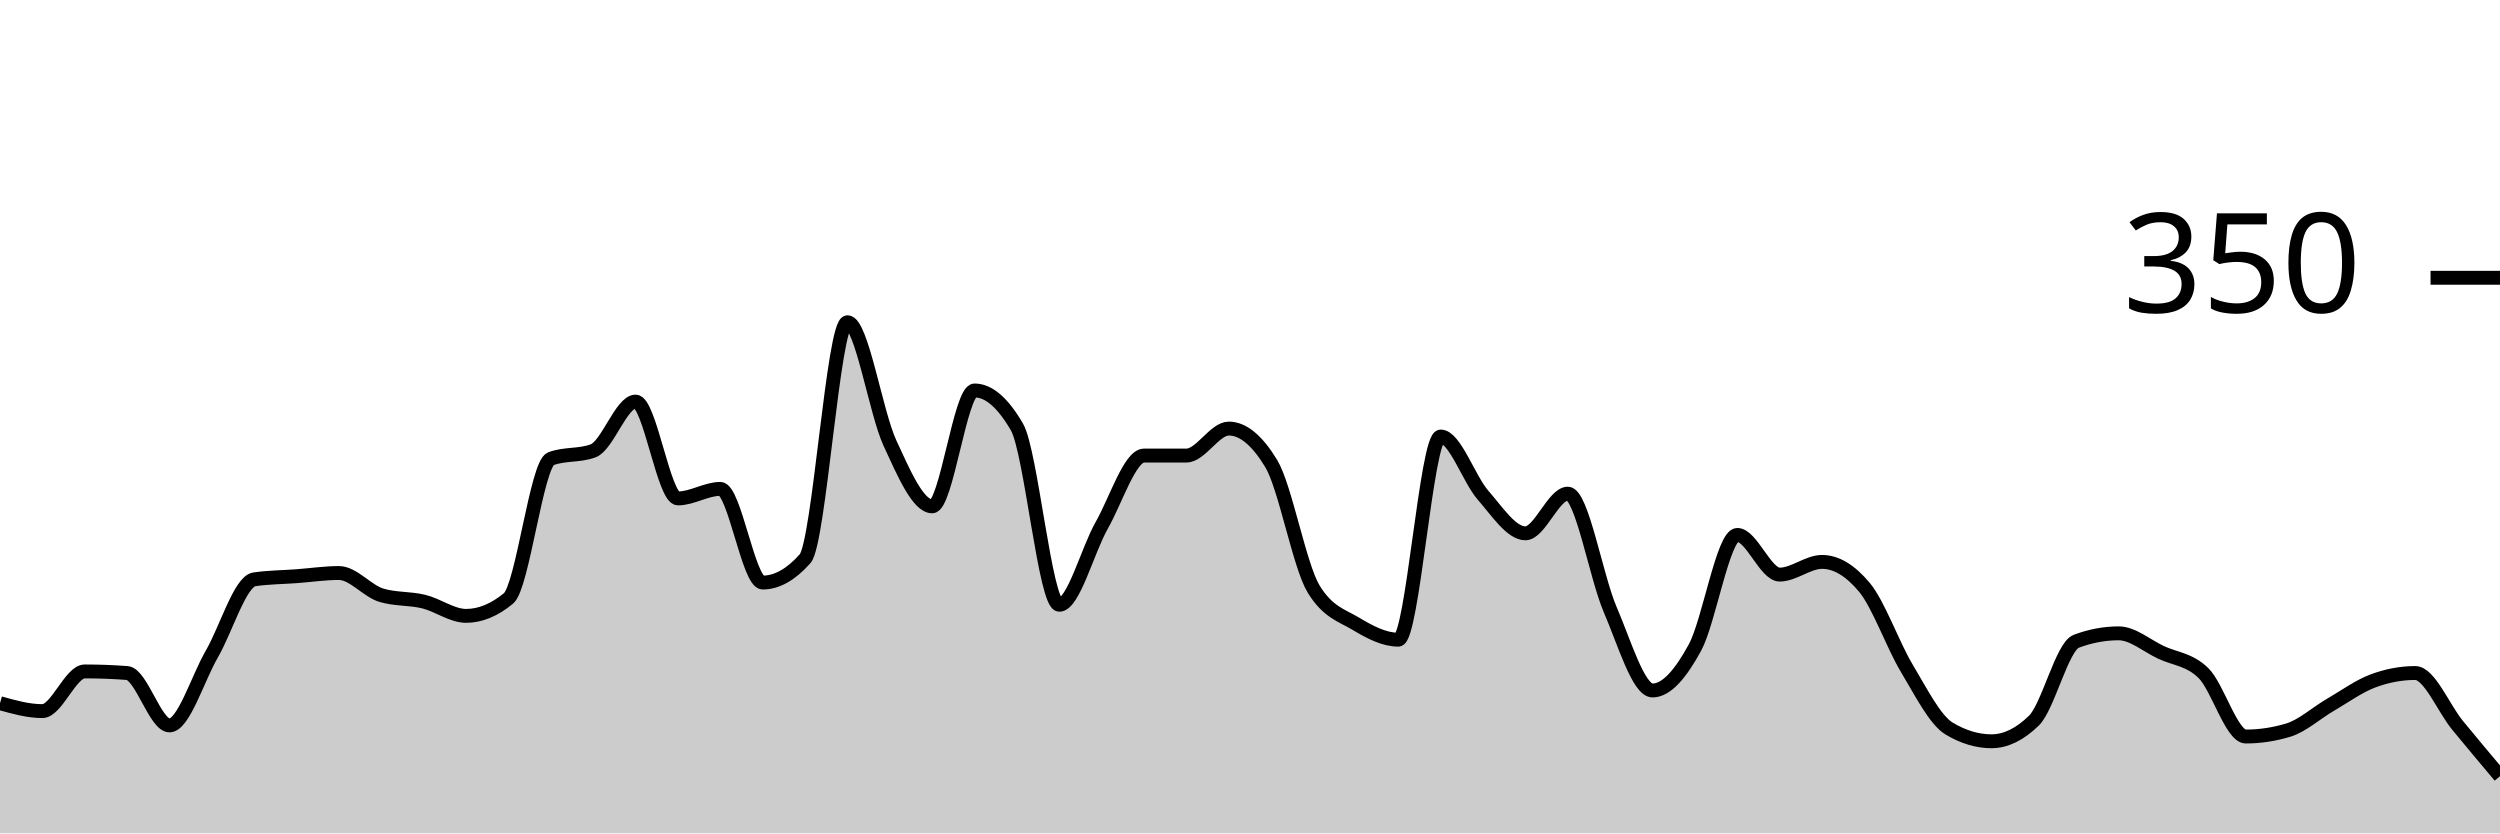
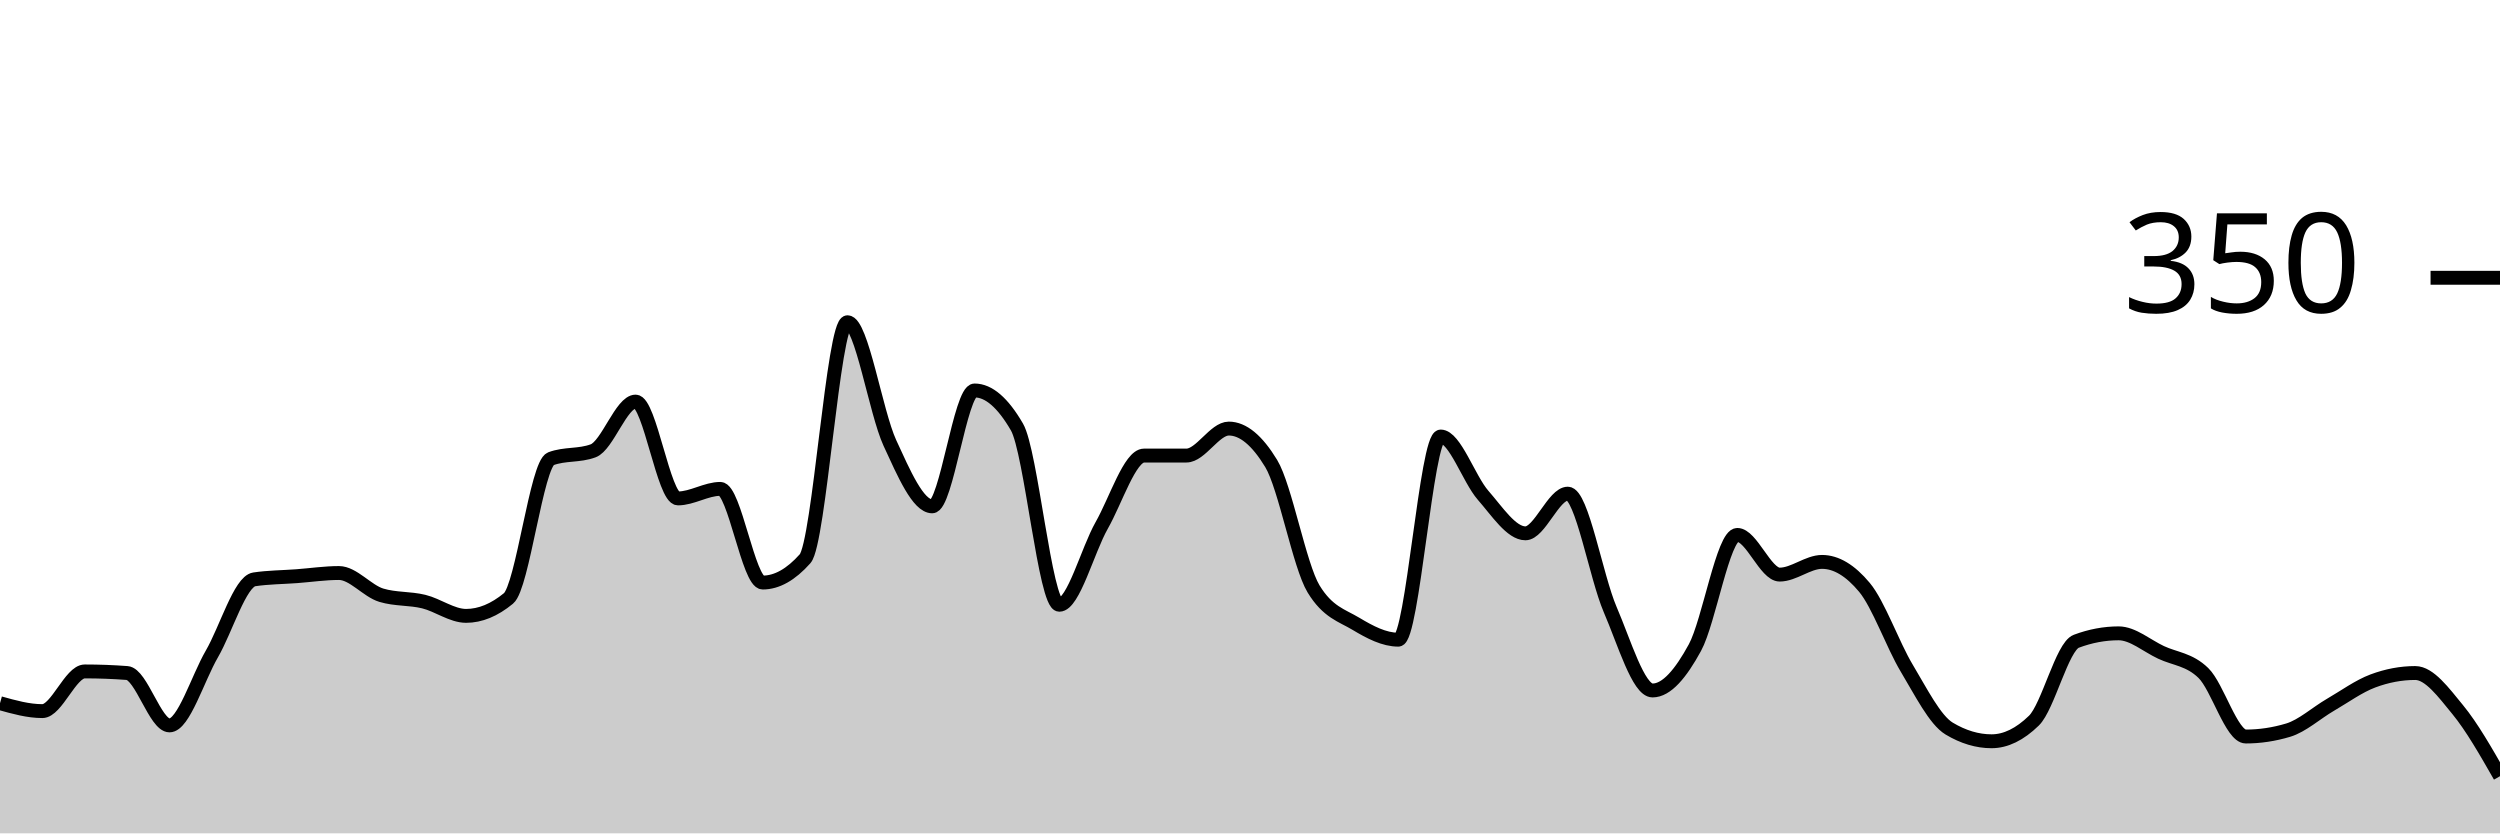
<svg xmlns="http://www.w3.org/2000/svg" viewBox="0 0 180 60">
  <g transform="translate(0,20)">
-     <path class="area" fill="rgba(0, 0, 0, 0.2)" d="M0,30.629C1.017,30.914,2.034,31.2,3.051,31.2C4.068,31.2,5.085,28.343,6.102,28.343C7.119,28.343,8.136,28.381,9.153,28.457C10.169,28.533,11.186,32.229,12.203,32.229C13.22,32.229,14.237,28.838,15.254,27.086C16.271,25.333,17.288,21.867,18.305,21.714C19.322,21.562,20.339,21.562,21.356,21.486C22.373,21.41,23.39,21.257,24.407,21.257C25.424,21.257,26.441,22.552,27.458,22.857C28.475,23.162,29.492,23.067,30.508,23.314C31.525,23.562,32.542,24.343,33.559,24.343C34.576,24.343,35.593,23.924,36.61,23.086C37.627,22.248,38.644,13.41,39.661,13.029C40.678,12.648,41.695,12.838,42.712,12.457C43.729,12.076,44.746,8.914,45.763,8.914C46.78,8.914,47.797,15.886,48.814,15.886C49.831,15.886,50.847,15.2,51.864,15.2C52.881,15.2,53.898,21.943,54.915,21.943C55.932,21.943,56.949,21.371,57.966,20.229C58.983,19.086,60,3.2,61.017,3.2C62.034,3.2,63.051,9.676,64.068,11.886C65.085,14.095,66.102,16.457,67.119,16.457C68.136,16.457,69.153,8.114,70.169,8.114C71.186,8.114,72.203,8.99,73.22,10.743C74.237,12.495,75.254,23.543,76.271,23.543C77.288,23.543,78.305,19.619,79.322,17.829C80.339,16.038,81.356,12.8,82.373,12.8C83.39,12.8,84.407,12.8,85.424,12.8C86.441,12.8,87.458,10.857,88.475,10.857C89.492,10.857,90.508,11.695,91.525,13.371C92.542,15.048,93.559,20.724,94.576,22.4C95.593,24.076,96.61,24.305,97.627,24.914C98.644,25.524,99.661,26.057,100.678,26.057C101.695,26.057,102.712,11.429,103.729,11.429C104.746,11.429,105.763,14.495,106.78,15.657C107.797,16.819,108.814,18.4,109.831,18.4C110.847,18.4,111.864,15.543,112.881,15.543C113.898,15.543,114.915,21.524,115.932,23.886C116.949,26.248,117.966,29.714,118.983,29.714C120,29.714,121.017,28.495,122.034,26.629C123.051,24.762,124.068,18.514,125.085,18.514C126.102,18.514,127.119,21.371,128.136,21.371C129.153,21.371,130.169,20.457,131.186,20.457C132.203,20.457,133.22,21.067,134.237,22.286C135.254,23.505,136.271,26.419,137.288,28.114C138.305,29.81,139.322,31.848,140.339,32.457C141.356,33.067,142.373,33.371,143.39,33.371C144.407,33.371,145.424,32.876,146.441,31.886C147.458,30.895,148.475,26.552,149.492,26.171C150.508,25.79,151.525,25.6,152.542,25.6C153.559,25.6,154.576,26.495,155.593,26.971C156.61,27.448,157.627,27.467,158.644,28.457C159.661,29.448,160.678,33.029,161.695,33.029C162.712,33.029,163.729,32.876,164.746,32.571C165.763,32.267,166.78,31.333,167.797,30.743C168.814,30.152,169.831,29.41,170.847,29.029C171.864,28.648,172.881,28.457,173.898,28.457C174.915,28.457,175.932,30.99,176.949,32.229C177.966,33.467,178.983,34.676,180,35.886L180,40C178.983,40,177.966,40,176.949,40C175.932,40,174.915,40,173.898,40C172.881,40,171.864,40,170.847,40C169.831,40,168.814,40,167.797,40C166.78,40,165.763,40,164.746,40C163.729,40,162.712,40,161.695,40C160.678,40,159.661,40,158.644,40C157.627,40,156.61,40,155.593,40C154.576,40,153.559,40,152.542,40C151.525,40,150.508,40,149.492,40C148.475,40,147.458,40,146.441,40C145.424,40,144.407,40,143.39,40C142.373,40,141.356,40,140.339,40C139.322,40,138.305,40,137.288,40C136.271,40,135.254,40,134.237,40C133.22,40,132.203,40,131.186,40C130.169,40,129.153,40,128.136,40C127.119,40,126.102,40,125.085,40C124.068,40,123.051,40,122.034,40C121.017,40,120,40,118.983,40C117.966,40,116.949,40,115.932,40C114.915,40,113.898,40,112.881,40C111.864,40,110.847,40,109.831,40C108.814,40,107.797,40,106.78,40C105.763,40,104.746,40,103.729,40C102.712,40,101.695,40,100.678,40C99.661,40,98.644,40,97.627,40C96.61,40,95.593,40,94.576,40C93.559,40,92.542,40,91.525,40C90.508,40,89.492,40,88.475,40C87.458,40,86.441,40,85.424,40C84.407,40,83.39,40,82.373,40C81.356,40,80.339,40,79.322,40C78.305,40,77.288,40,76.271,40C75.254,40,74.237,40,73.22,40C72.203,40,71.186,40,70.169,40C69.153,40,68.136,40,67.119,40C66.102,40,65.085,40,64.068,40C63.051,40,62.034,40,61.017,40C60,40,58.983,40,57.966,40C56.949,40,55.932,40,54.915,40C53.898,40,52.881,40,51.864,40C50.847,40,49.831,40,48.814,40C47.797,40,46.78,40,45.763,40C44.746,40,43.729,40,42.712,40C41.695,40,40.678,40,39.661,40C38.644,40,37.627,40,36.61,40C35.593,40,34.576,40,33.559,40C32.542,40,31.525,40,30.508,40C29.492,40,28.475,40,27.458,40C26.441,40,25.424,40,24.407,40C23.39,40,22.373,40,21.356,40C20.339,40,19.322,40,18.305,40C17.288,40,16.271,40,15.254,40C14.237,40,13.22,40,12.203,40C11.186,40,10.169,40,9.153,40C8.136,40,7.119,40,6.102,40C5.085,40,4.068,40,3.051,40C2.034,40,1.017,40,0,40Z" />
-     <path class="line" stroke="black" fill="none" d="M0,30.629C1.017,30.914,2.034,31.2,3.051,31.2C4.068,31.2,5.085,28.343,6.102,28.343C7.119,28.343,8.136,28.381,9.153,28.457C10.169,28.533,11.186,32.229,12.203,32.229C13.22,32.229,14.237,28.838,15.254,27.086C16.271,25.333,17.288,21.867,18.305,21.714C19.322,21.562,20.339,21.562,21.356,21.486C22.373,21.41,23.39,21.257,24.407,21.257C25.424,21.257,26.441,22.552,27.458,22.857C28.475,23.162,29.492,23.067,30.508,23.314C31.525,23.562,32.542,24.343,33.559,24.343C34.576,24.343,35.593,23.924,36.61,23.086C37.627,22.248,38.644,13.41,39.661,13.029C40.678,12.648,41.695,12.838,42.712,12.457C43.729,12.076,44.746,8.914,45.763,8.914C46.78,8.914,47.797,15.886,48.814,15.886C49.831,15.886,50.847,15.2,51.864,15.2C52.881,15.2,53.898,21.943,54.915,21.943C55.932,21.943,56.949,21.371,57.966,20.229C58.983,19.086,60,3.2,61.017,3.2C62.034,3.2,63.051,9.676,64.068,11.886C65.085,14.095,66.102,16.457,67.119,16.457C68.136,16.457,69.153,8.114,70.169,8.114C71.186,8.114,72.203,8.99,73.22,10.743C74.237,12.495,75.254,23.543,76.271,23.543C77.288,23.543,78.305,19.619,79.322,17.829C80.339,16.038,81.356,12.8,82.373,12.8C83.39,12.8,84.407,12.8,85.424,12.8C86.441,12.8,87.458,10.857,88.475,10.857C89.492,10.857,90.508,11.695,91.525,13.371C92.542,15.048,93.559,20.724,94.576,22.4C95.593,24.076,96.61,24.305,97.627,24.914C98.644,25.524,99.661,26.057,100.678,26.057C101.695,26.057,102.712,11.429,103.729,11.429C104.746,11.429,105.763,14.495,106.78,15.657C107.797,16.819,108.814,18.4,109.831,18.4C110.847,18.4,111.864,15.543,112.881,15.543C113.898,15.543,114.915,21.524,115.932,23.886C116.949,26.248,117.966,29.714,118.983,29.714C120,29.714,121.017,28.495,122.034,26.629C123.051,24.762,124.068,18.514,125.085,18.514C126.102,18.514,127.119,21.371,128.136,21.371C129.153,21.371,130.169,20.457,131.186,20.457C132.203,20.457,133.22,21.067,134.237,22.286C135.254,23.505,136.271,26.419,137.288,28.114C138.305,29.81,139.322,31.848,140.339,32.457C141.356,33.067,142.373,33.371,143.39,33.371C144.407,33.371,145.424,32.876,146.441,31.886C147.458,30.895,148.475,26.552,149.492,26.171C150.508,25.79,151.525,25.6,152.542,25.6C153.559,25.6,154.576,26.495,155.593,26.971C156.61,27.448,157.627,27.467,158.644,28.457C159.661,29.448,160.678,33.029,161.695,33.029C162.712,33.029,163.729,32.876,164.746,32.571C165.763,32.267,166.78,31.333,167.797,30.743C168.814,30.152,169.831,29.41,170.847,29.029C171.864,28.648,172.881,28.457,173.898,28.457C174.915,28.457,175.932,30.99,176.949,32.229C177.966,33.467,178.983,34.676,180,35.886" />
+     <path class="area" fill="rgba(0, 0, 0, 0.2)" d="M0,30.629C1.017,30.914,2.034,31.2,3.051,31.2C4.068,31.2,5.085,28.343,6.102,28.343C7.119,28.343,8.136,28.381,9.153,28.457C10.169,28.533,11.186,32.229,12.203,32.229C13.22,32.229,14.237,28.838,15.254,27.086C16.271,25.333,17.288,21.867,18.305,21.714C19.322,21.562,20.339,21.562,21.356,21.486C22.373,21.41,23.39,21.257,24.407,21.257C25.424,21.257,26.441,22.552,27.458,22.857C28.475,23.162,29.492,23.067,30.508,23.314C31.525,23.562,32.542,24.343,33.559,24.343C34.576,24.343,35.593,23.924,36.61,23.086C37.627,22.248,38.644,13.41,39.661,13.029C40.678,12.648,41.695,12.838,42.712,12.457C43.729,12.076,44.746,8.914,45.763,8.914C46.78,8.914,47.797,15.886,48.814,15.886C49.831,15.886,50.847,15.2,51.864,15.2C52.881,15.2,53.898,21.943,54.915,21.943C55.932,21.943,56.949,21.371,57.966,20.229C58.983,19.086,60,3.2,61.017,3.2C62.034,3.2,63.051,9.676,64.068,11.886C65.085,14.095,66.102,16.457,67.119,16.457C68.136,16.457,69.153,8.114,70.169,8.114C71.186,8.114,72.203,8.99,73.22,10.743C74.237,12.495,75.254,23.543,76.271,23.543C77.288,23.543,78.305,19.619,79.322,17.829C80.339,16.038,81.356,12.8,82.373,12.8C83.39,12.8,84.407,12.8,85.424,12.8C86.441,12.8,87.458,10.857,88.475,10.857C89.492,10.857,90.508,11.695,91.525,13.371C92.542,15.048,93.559,20.724,94.576,22.4C95.593,24.076,96.61,24.305,97.627,24.914C98.644,25.524,99.661,26.057,100.678,26.057C101.695,26.057,102.712,11.429,103.729,11.429C104.746,11.429,105.763,14.495,106.78,15.657C107.797,16.819,108.814,18.4,109.831,18.4C110.847,18.4,111.864,15.543,112.881,15.543C113.898,15.543,114.915,21.524,115.932,23.886C116.949,26.248,117.966,29.714,118.983,29.714C120,29.714,121.017,28.495,122.034,26.629C123.051,24.762,124.068,18.514,125.085,18.514C126.102,18.514,127.119,21.371,128.136,21.371C129.153,21.371,130.169,20.457,131.186,20.457C132.203,20.457,133.22,21.067,134.237,22.286C135.254,23.505,136.271,26.419,137.288,28.114C138.305,29.81,139.322,31.848,140.339,32.457C141.356,33.067,142.373,33.371,143.39,33.371C144.407,33.371,145.424,32.876,146.441,31.886C147.458,30.895,148.475,26.552,149.492,26.171C150.508,25.79,151.525,25.6,152.542,25.6C153.559,25.6,154.576,26.495,155.593,26.971C156.61,27.448,157.627,27.467,158.644,28.457C159.661,29.448,160.678,33.029,161.695,33.029C162.712,33.029,163.729,32.876,164.746,32.571C165.763,32.267,166.78,31.333,167.797,30.743C168.814,30.152,169.831,29.41,170.847,29.029C171.864,28.648,172.881,28.457,173.898,28.457C174.915,28.457,175.932,29.848,176.949,31.086C177.966,32.324,178.983,34.105,180,35.886L180,40C178.983,40,177.966,40,176.949,40C175.932,40,174.915,40,173.898,40C172.881,40,171.864,40,170.847,40C169.831,40,168.814,40,167.797,40C166.78,40,165.763,40,164.746,40C163.729,40,162.712,40,161.695,40C160.678,40,159.661,40,158.644,40C157.627,40,156.61,40,155.593,40C154.576,40,153.559,40,152.542,40C151.525,40,150.508,40,149.492,40C148.475,40,147.458,40,146.441,40C145.424,40,144.407,40,143.39,40C142.373,40,141.356,40,140.339,40C139.322,40,138.305,40,137.288,40C136.271,40,135.254,40,134.237,40C133.22,40,132.203,40,131.186,40C130.169,40,129.153,40,128.136,40C127.119,40,126.102,40,125.085,40C124.068,40,123.051,40,122.034,40C121.017,40,120,40,118.983,40C117.966,40,116.949,40,115.932,40C114.915,40,113.898,40,112.881,40C111.864,40,110.847,40,109.831,40C108.814,40,107.797,40,106.78,40C105.763,40,104.746,40,103.729,40C102.712,40,101.695,40,100.678,40C99.661,40,98.644,40,97.627,40C96.61,40,95.593,40,94.576,40C93.559,40,92.542,40,91.525,40C90.508,40,89.492,40,88.475,40C87.458,40,86.441,40,85.424,40C84.407,40,83.39,40,82.373,40C81.356,40,80.339,40,79.322,40C78.305,40,77.288,40,76.271,40C75.254,40,74.237,40,73.22,40C72.203,40,71.186,40,70.169,40C69.153,40,68.136,40,67.119,40C66.102,40,65.085,40,64.068,40C63.051,40,62.034,40,61.017,40C60,40,58.983,40,57.966,40C56.949,40,55.932,40,54.915,40C53.898,40,52.881,40,51.864,40C50.847,40,49.831,40,48.814,40C47.797,40,46.78,40,45.763,40C44.746,40,43.729,40,42.712,40C41.695,40,40.678,40,39.661,40C38.644,40,37.627,40,36.61,40C35.593,40,34.576,40,33.559,40C32.542,40,31.525,40,30.508,40C29.492,40,28.475,40,27.458,40C26.441,40,25.424,40,24.407,40C23.39,40,22.373,40,21.356,40C20.339,40,19.322,40,18.305,40C17.288,40,16.271,40,15.254,40C14.237,40,13.22,40,12.203,40C11.186,40,10.169,40,9.153,40C8.136,40,7.119,40,6.102,40C5.085,40,4.068,40,3.051,40C2.034,40,1.017,40,0,40Z" />
+     <path class="line" stroke="black" fill="none" d="M0,30.629C1.017,30.914,2.034,31.2,3.051,31.2C4.068,31.2,5.085,28.343,6.102,28.343C7.119,28.343,8.136,28.381,9.153,28.457C10.169,28.533,11.186,32.229,12.203,32.229C13.22,32.229,14.237,28.838,15.254,27.086C16.271,25.333,17.288,21.867,18.305,21.714C19.322,21.562,20.339,21.562,21.356,21.486C22.373,21.41,23.39,21.257,24.407,21.257C25.424,21.257,26.441,22.552,27.458,22.857C28.475,23.162,29.492,23.067,30.508,23.314C31.525,23.562,32.542,24.343,33.559,24.343C34.576,24.343,35.593,23.924,36.61,23.086C37.627,22.248,38.644,13.41,39.661,13.029C40.678,12.648,41.695,12.838,42.712,12.457C43.729,12.076,44.746,8.914,45.763,8.914C46.78,8.914,47.797,15.886,48.814,15.886C49.831,15.886,50.847,15.2,51.864,15.2C52.881,15.2,53.898,21.943,54.915,21.943C55.932,21.943,56.949,21.371,57.966,20.229C58.983,19.086,60,3.2,61.017,3.2C62.034,3.2,63.051,9.676,64.068,11.886C65.085,14.095,66.102,16.457,67.119,16.457C68.136,16.457,69.153,8.114,70.169,8.114C71.186,8.114,72.203,8.99,73.22,10.743C74.237,12.495,75.254,23.543,76.271,23.543C77.288,23.543,78.305,19.619,79.322,17.829C80.339,16.038,81.356,12.8,82.373,12.8C83.39,12.8,84.407,12.8,85.424,12.8C86.441,12.8,87.458,10.857,88.475,10.857C89.492,10.857,90.508,11.695,91.525,13.371C92.542,15.048,93.559,20.724,94.576,22.4C95.593,24.076,96.61,24.305,97.627,24.914C98.644,25.524,99.661,26.057,100.678,26.057C101.695,26.057,102.712,11.429,103.729,11.429C104.746,11.429,105.763,14.495,106.78,15.657C107.797,16.819,108.814,18.4,109.831,18.4C110.847,18.4,111.864,15.543,112.881,15.543C113.898,15.543,114.915,21.524,115.932,23.886C116.949,26.248,117.966,29.714,118.983,29.714C120,29.714,121.017,28.495,122.034,26.629C123.051,24.762,124.068,18.514,125.085,18.514C126.102,18.514,127.119,21.371,128.136,21.371C129.153,21.371,130.169,20.457,131.186,20.457C132.203,20.457,133.22,21.067,134.237,22.286C135.254,23.505,136.271,26.419,137.288,28.114C138.305,29.81,139.322,31.848,140.339,32.457C141.356,33.067,142.373,33.371,143.39,33.371C144.407,33.371,145.424,32.876,146.441,31.886C147.458,30.895,148.475,26.552,149.492,26.171C150.508,25.79,151.525,25.6,152.542,25.6C153.559,25.6,154.576,26.495,155.593,26.971C156.61,27.448,157.627,27.467,158.644,28.457C159.661,29.448,160.678,33.029,161.695,33.029C162.712,33.029,163.729,32.876,164.746,32.571C165.763,32.267,166.78,31.333,167.797,30.743C168.814,30.152,169.831,29.41,170.847,29.029C171.864,28.648,172.881,28.457,173.898,28.457C174.915,28.457,175.932,29.848,176.949,31.086C177.966,32.324,178.983,34.105,180,35.886" />
    <path class="axis-ceiling" stroke-width="1" stroke="black" fill="none" d="M175,0L180,0" />
    <text class="axis-ceiling-label" font-family="sans-serif" text-anchor="end" font-size="10px" x="170" y="2.5">350</text>
  </g>
</svg>
